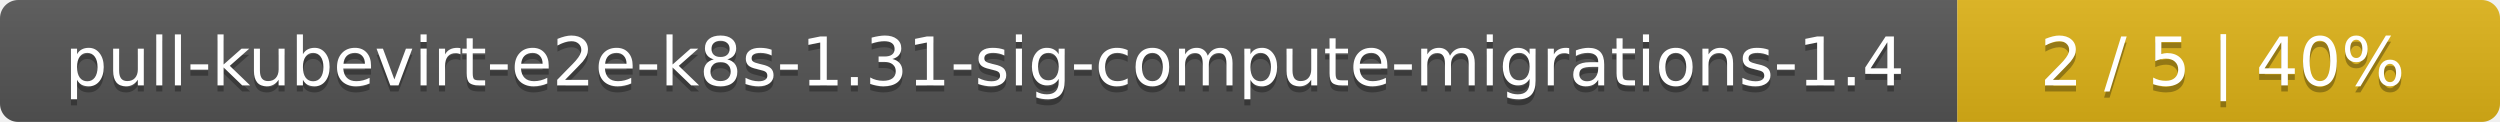
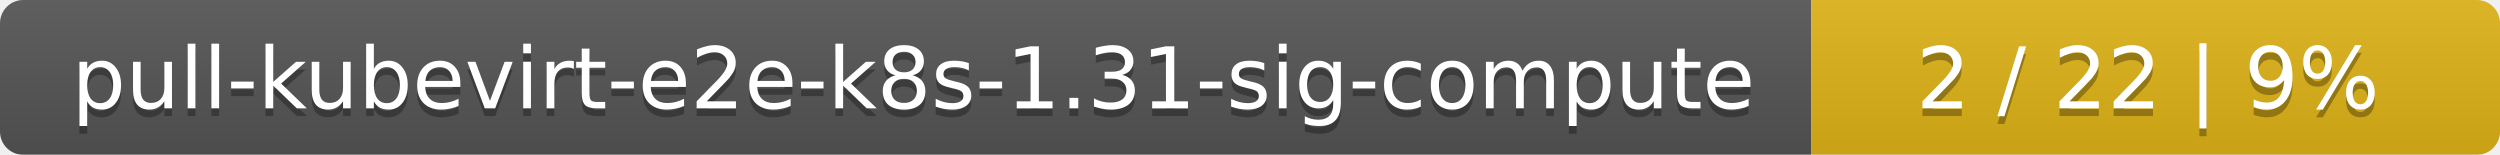
- <svg xmlns="http://www.w3.org/2000/svg" width="410" height="20">
+ <svg xmlns="http://www.w3.org/2000/svg" width="323" height="20">
  <linearGradient id="smooth" x2="0" y2="100%">
    <stop offset="0" stop-color="#bbb" stop-opacity=".1" />
    <stop offset="1" stop-opacity=".1" />
  </linearGradient>
  <mask id="round">
-     <rect width="410" height="20" rx="3" fill="#fff" />
+     <rect width="323" height="20" rx="3" fill="#fff" />
  </mask>
  <g mask="url(#round)">
-     <rect width="321" height="20" fill="#555" />
-     <rect x="321" width="89" height="20" fill="#dfb317" />
-     <rect width="410" height="20" fill="url(#smooth)" />
+     <rect width="234" height="20" fill="#555" />
+     <rect x="234" width="89" height="20" fill="#dfb317" />
+     <rect width="323" height="20" fill="url(#smooth)" />
  </g>
  <g fill="#fff" text-anchor="middle" font-family="DejaVu Sans,Verdana,Geneva,sans-serif" font-size="11">
-     <text x="161.5" y="15" fill="#010101" fill-opacity=".3">pull-kubevirt-e2e-k8s-1.31-sig-compute-migrations-1.4</text>
-     <text x="161.5" y="14">pull-kubevirt-e2e-k8s-1.31-sig-compute-migrations-1.4</text>
-     <text x="364.5" y="15" fill="#010101" fill-opacity=".3">2 / 5    |    40%</text>
-     <text x="364.5" y="14">2 / 5    |    40%</text>
+     <text x="118" y="15" fill="#010101" fill-opacity=".3">pull-kubevirt-e2e-k8s-1.31-sig-compute</text>
+     <text x="118" y="14">pull-kubevirt-e2e-k8s-1.31-sig-compute</text>
+     <text x="277.5" y="15" fill="#010101" fill-opacity=".3">2 / 22    |    9%</text>
+     <text x="277.5" y="14">2 / 22    |    9%</text>
  </g>
</svg>
